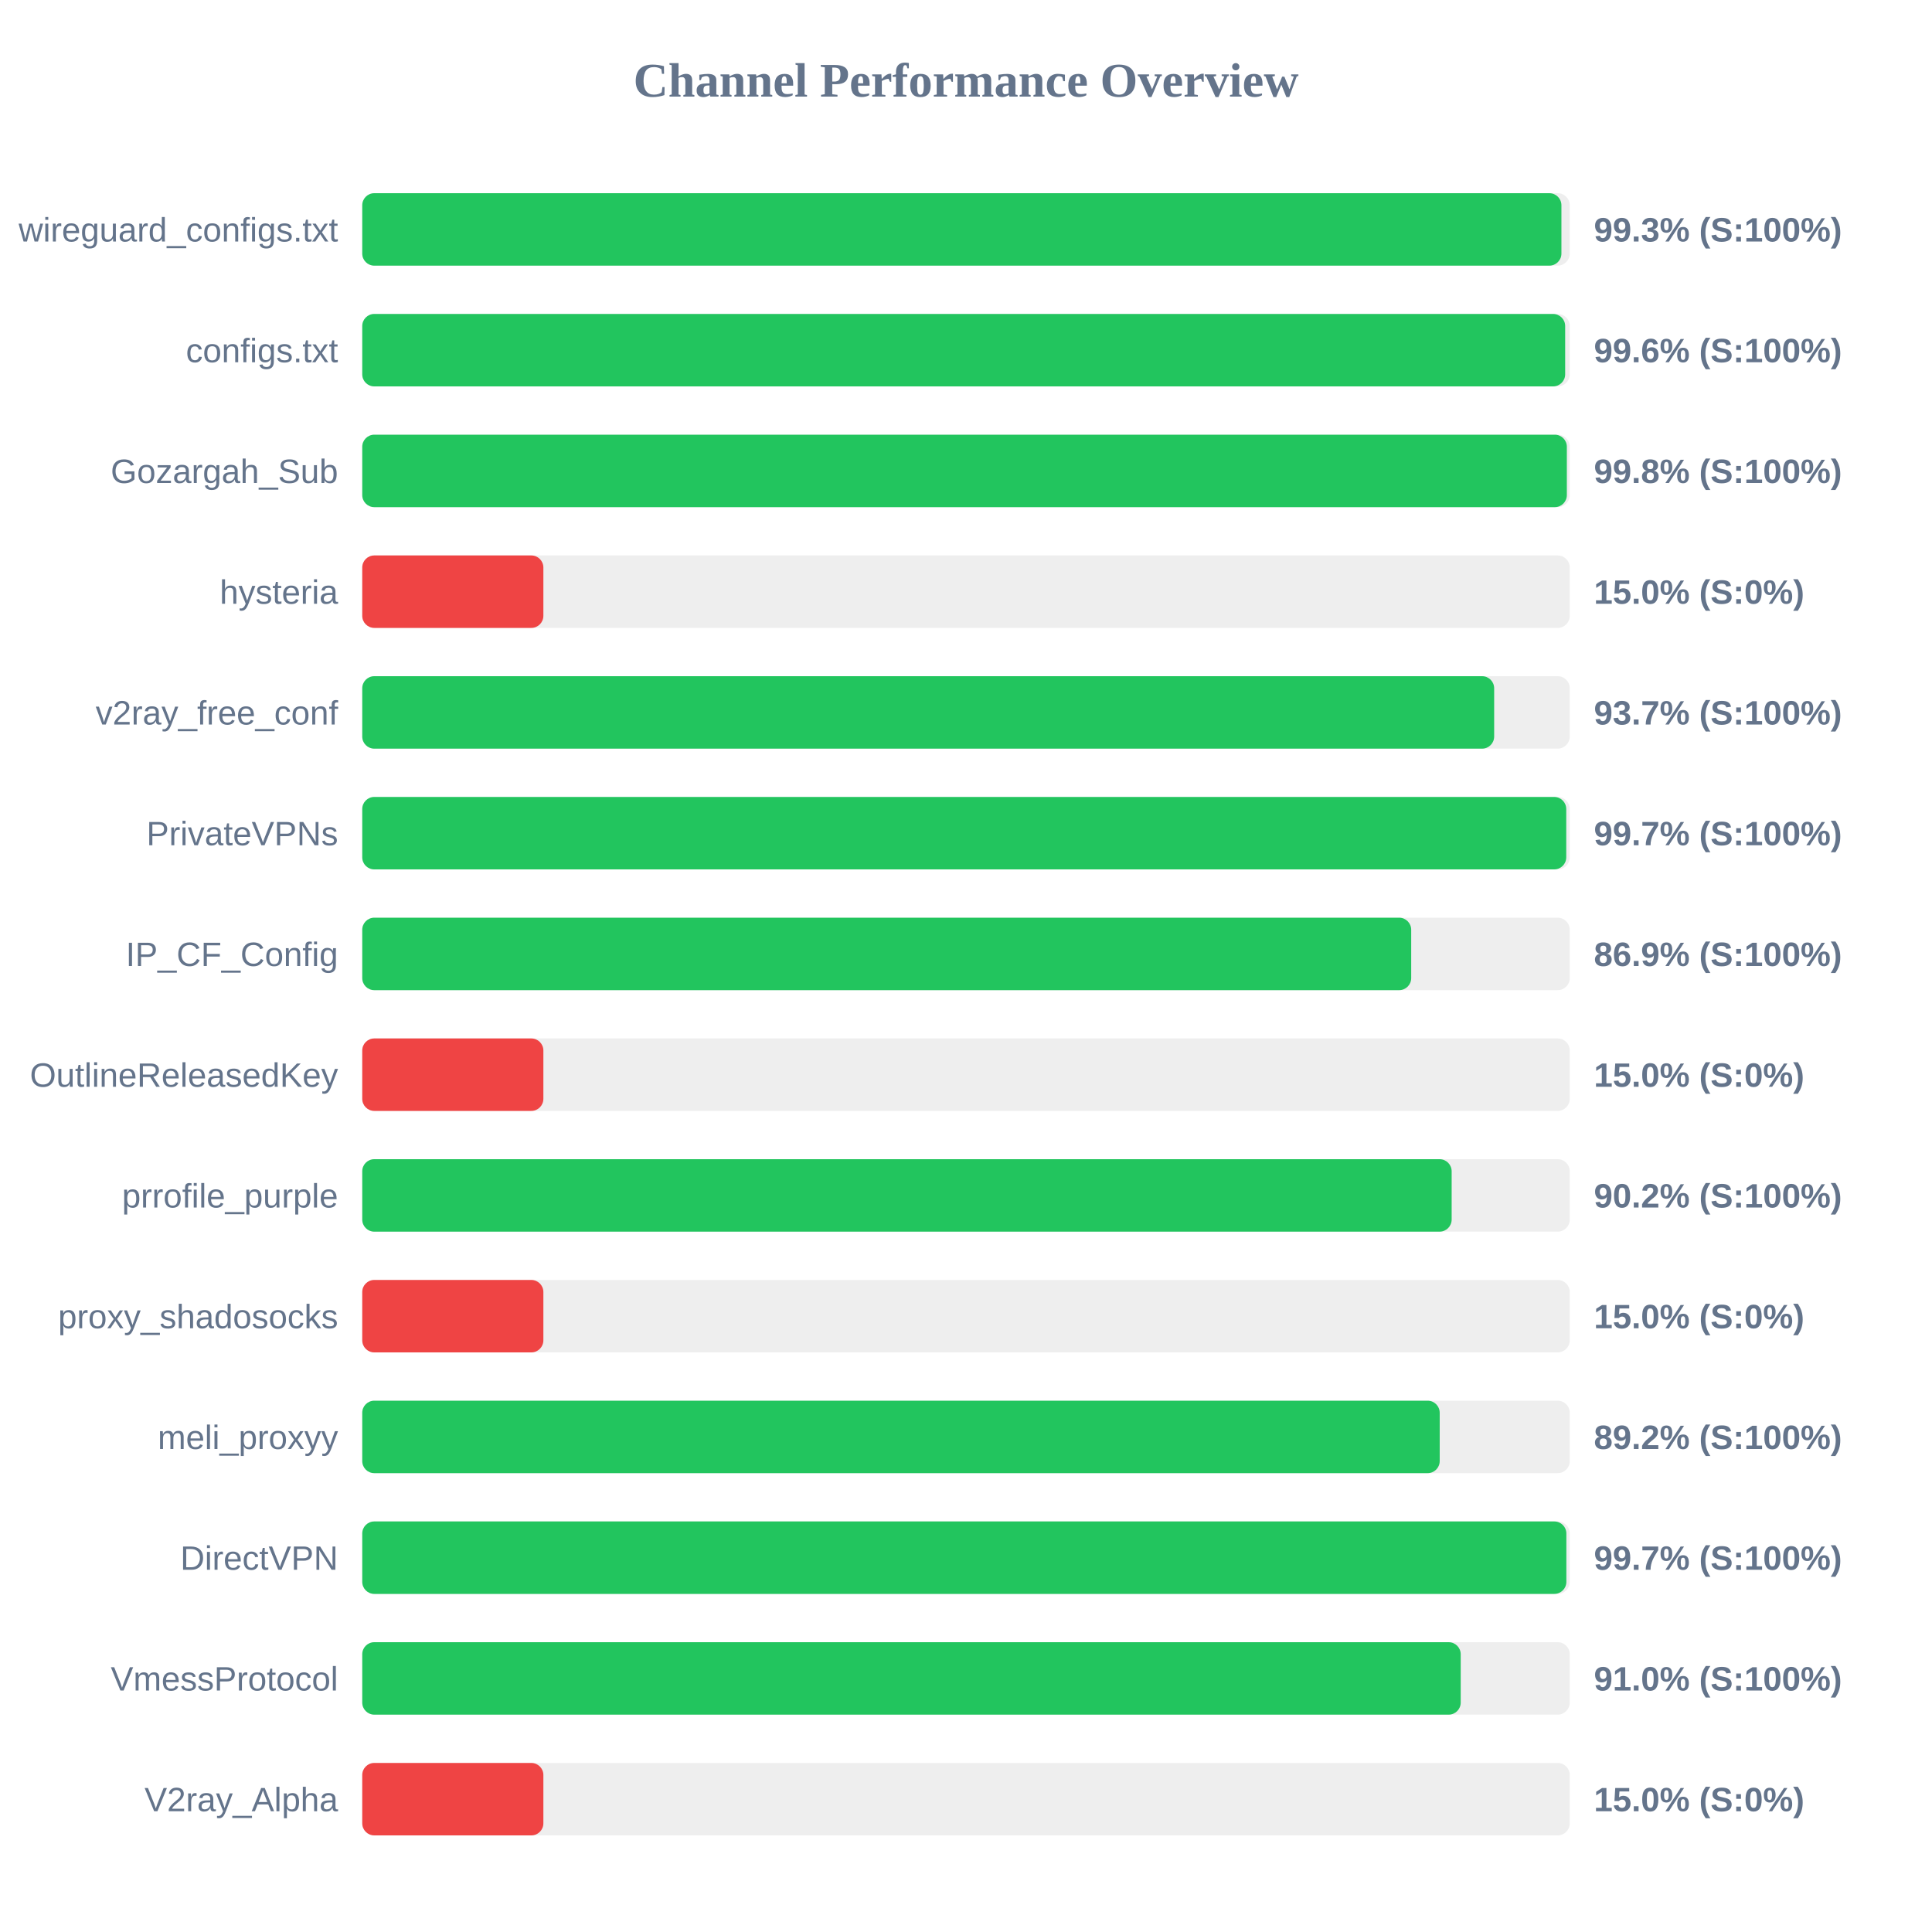
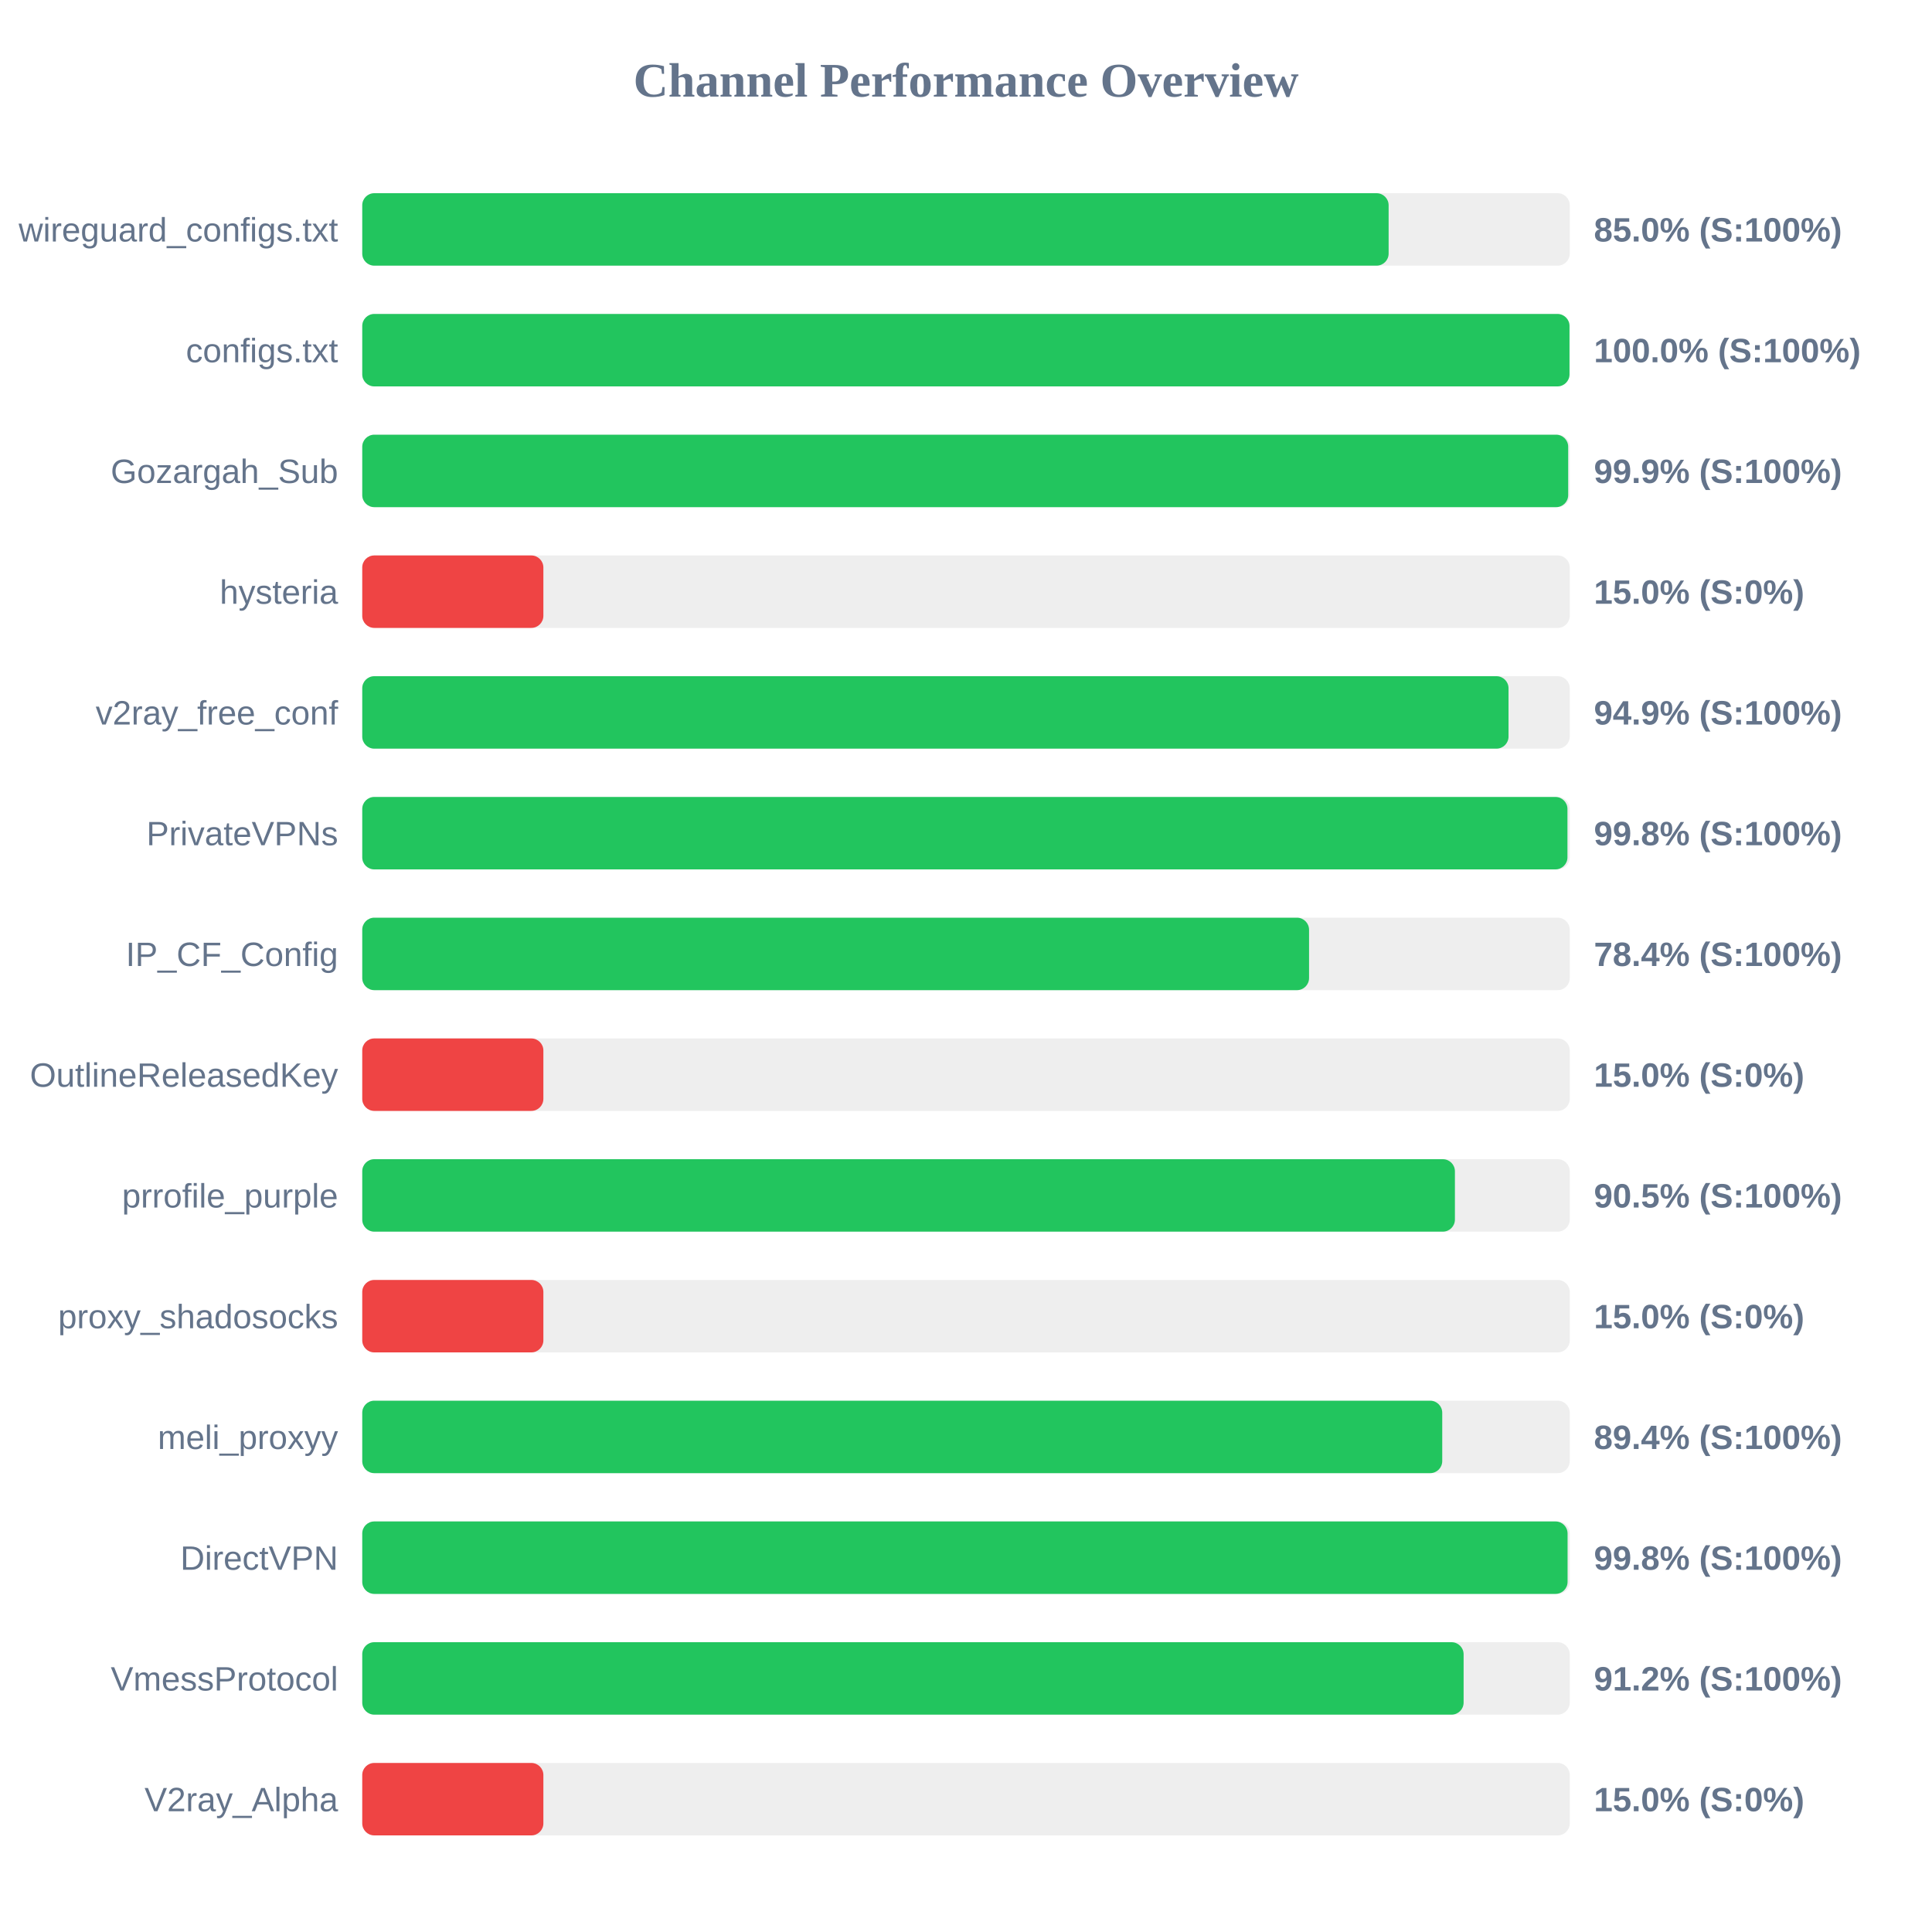
<svg xmlns="http://www.w3.org/2000/svg" width="800" height="800" version="1.1">
  <style>
        .row { font: 14px Arial; fill: #64748b; }
        .score { font: bold 14px Arial; fill: #64748b; }
    </style>
  <text x="400" y="40" text-anchor="middle" font-size="20px" font-weight="bold" fill="#64748b">Channel Performance Overview</text>
  <rect x="150" y="80" width="500" height="30" fill="#eee" rx="5" />
-   <rect x="150" y="80" width="496.55" height="30" fill="#22c55e" rx="5" />
+   <rect x="150" y="80" width="425.0" height="30" fill="#22c55e" rx="5" />
  <text x="140" y="100" text-anchor="end" class="row">wireguard_configs.txt</text>
-   <text x="660" y="100" text-anchor="start" class="score">99.3% (S:100%)</text>
+   <text x="660" y="100" text-anchor="start" class="score">85.0% (S:100%)</text>
  <rect x="150" y="130" width="500" height="30" fill="#eee" rx="5" />
-   <rect x="150" y="130" width="498.1" height="30" fill="#22c55e" rx="5" />
+   <rect x="150" y="130" width="499.9" height="30" fill="#22c55e" rx="5" />
  <text x="140" y="150" text-anchor="end" class="row">configs.txt</text>
-   <text x="660" y="150" text-anchor="start" class="score">99.6% (S:100%)</text>
+   <text x="660" y="150" text-anchor="start" class="score">100.0% (S:100%)</text>
  <rect x="150" y="180" width="500" height="30" fill="#eee" rx="5" />
-   <rect x="150" y="180" width="498.8" height="30" fill="#22c55e" rx="5" />
+   <rect x="150" y="180" width="499.35" height="30" fill="#22c55e" rx="5" />
  <text x="140" y="200" text-anchor="end" class="row">Gozargah_Sub</text>
-   <text x="660" y="200" text-anchor="start" class="score">99.8% (S:100%)</text>
+   <text x="660" y="200" text-anchor="start" class="score">99.9% (S:100%)</text>
  <rect x="150" y="230" width="500" height="30" fill="#eee" rx="5" />
  <rect x="150" y="230" width="75.0" height="30" fill="#ef4444" rx="5" />
  <text x="140" y="250" text-anchor="end" class="row">hysteria</text>
  <text x="660" y="250" text-anchor="start" class="score">15.0% (S:0%)</text>
  <rect x="150" y="280" width="500" height="30" fill="#eee" rx="5" />
-   <rect x="150" y="280" width="468.7" height="30" fill="#22c55e" rx="5" />
+   <rect x="150" y="280" width="474.65" height="30" fill="#22c55e" rx="5" />
  <text x="140" y="300" text-anchor="end" class="row">v2ray_free_conf</text>
-   <text x="660" y="300" text-anchor="start" class="score">93.7% (S:100%)</text>
+   <text x="660" y="300" text-anchor="start" class="score">94.9% (S:100%)</text>
  <rect x="150" y="330" width="500" height="30" fill="#eee" rx="5" />
-   <rect x="150" y="330" width="498.55" height="30" fill="#22c55e" rx="5" />
+   <rect x="150" y="330" width="499.05" height="30" fill="#22c55e" rx="5" />
  <text x="140" y="350" text-anchor="end" class="row">PrivateVPNs</text>
-   <text x="660" y="350" text-anchor="start" class="score">99.7% (S:100%)</text>
+   <text x="660" y="350" text-anchor="start" class="score">99.8% (S:100%)</text>
  <rect x="150" y="380" width="500" height="30" fill="#eee" rx="5" />
-   <rect x="150" y="380" width="434.35" height="30" fill="#22c55e" rx="5" />
+   <rect x="150" y="380" width="392.05" height="30" fill="#22c55e" rx="5" />
  <text x="140" y="400" text-anchor="end" class="row">IP_CF_Config</text>
-   <text x="660" y="400" text-anchor="start" class="score">86.9% (S:100%)</text>
+   <text x="660" y="400" text-anchor="start" class="score">78.4% (S:100%)</text>
  <rect x="150" y="430" width="500" height="30" fill="#eee" rx="5" />
  <rect x="150" y="430" width="75.0" height="30" fill="#ef4444" rx="5" />
  <text x="140" y="450" text-anchor="end" class="row">OutlineReleasedKey</text>
  <text x="660" y="450" text-anchor="start" class="score">15.0% (S:0%)</text>
  <rect x="150" y="480" width="500" height="30" fill="#eee" rx="5" />
-   <rect x="150" y="480" width="451.1" height="30" fill="#22c55e" rx="5" />
+   <rect x="150" y="480" width="452.45" height="30" fill="#22c55e" rx="5" />
  <text x="140" y="500" text-anchor="end" class="row">prrofile_purple</text>
-   <text x="660" y="500" text-anchor="start" class="score">90.2% (S:100%)</text>
+   <text x="660" y="500" text-anchor="start" class="score">90.5% (S:100%)</text>
  <rect x="150" y="530" width="500" height="30" fill="#eee" rx="5" />
  <rect x="150" y="530" width="75.0" height="30" fill="#ef4444" rx="5" />
  <text x="140" y="550" text-anchor="end" class="row">proxy_shadosocks</text>
  <text x="660" y="550" text-anchor="start" class="score">15.0% (S:0%)</text>
  <rect x="150" y="580" width="500" height="30" fill="#eee" rx="5" />
-   <rect x="150" y="580" width="446.15" height="30" fill="#22c55e" rx="5" />
+   <rect x="150" y="580" width="447.2" height="30" fill="#22c55e" rx="5" />
  <text x="140" y="600" text-anchor="end" class="row">meli_proxyy</text>
-   <text x="660" y="600" text-anchor="start" class="score">89.2% (S:100%)</text>
+   <text x="660" y="600" text-anchor="start" class="score">89.4% (S:100%)</text>
  <rect x="150" y="630" width="500" height="30" fill="#eee" rx="5" />
-   <rect x="150" y="630" width="498.6" height="30" fill="#22c55e" rx="5" />
+   <rect x="150" y="630" width="499.1" height="30" fill="#22c55e" rx="5" />
  <text x="140" y="650" text-anchor="end" class="row">DirectVPN</text>
-   <text x="660" y="650" text-anchor="start" class="score">99.7% (S:100%)</text>
+   <text x="660" y="650" text-anchor="start" class="score">99.8% (S:100%)</text>
  <rect x="150" y="680" width="500" height="30" fill="#eee" rx="5" />
-   <rect x="150" y="680" width="454.85" height="30" fill="#22c55e" rx="5" />
+   <rect x="150" y="680" width="456.05" height="30" fill="#22c55e" rx="5" />
  <text x="140" y="700" text-anchor="end" class="row">VmessProtocol</text>
-   <text x="660" y="700" text-anchor="start" class="score">91.0% (S:100%)</text>
+   <text x="660" y="700" text-anchor="start" class="score">91.2% (S:100%)</text>
  <rect x="150" y="730" width="500" height="30" fill="#eee" rx="5" />
  <rect x="150" y="730" width="75.0" height="30" fill="#ef4444" rx="5" />
  <text x="140" y="750" text-anchor="end" class="row">V2ray_Alpha</text>
  <text x="660" y="750" text-anchor="start" class="score">15.0% (S:0%)</text>
</svg>
